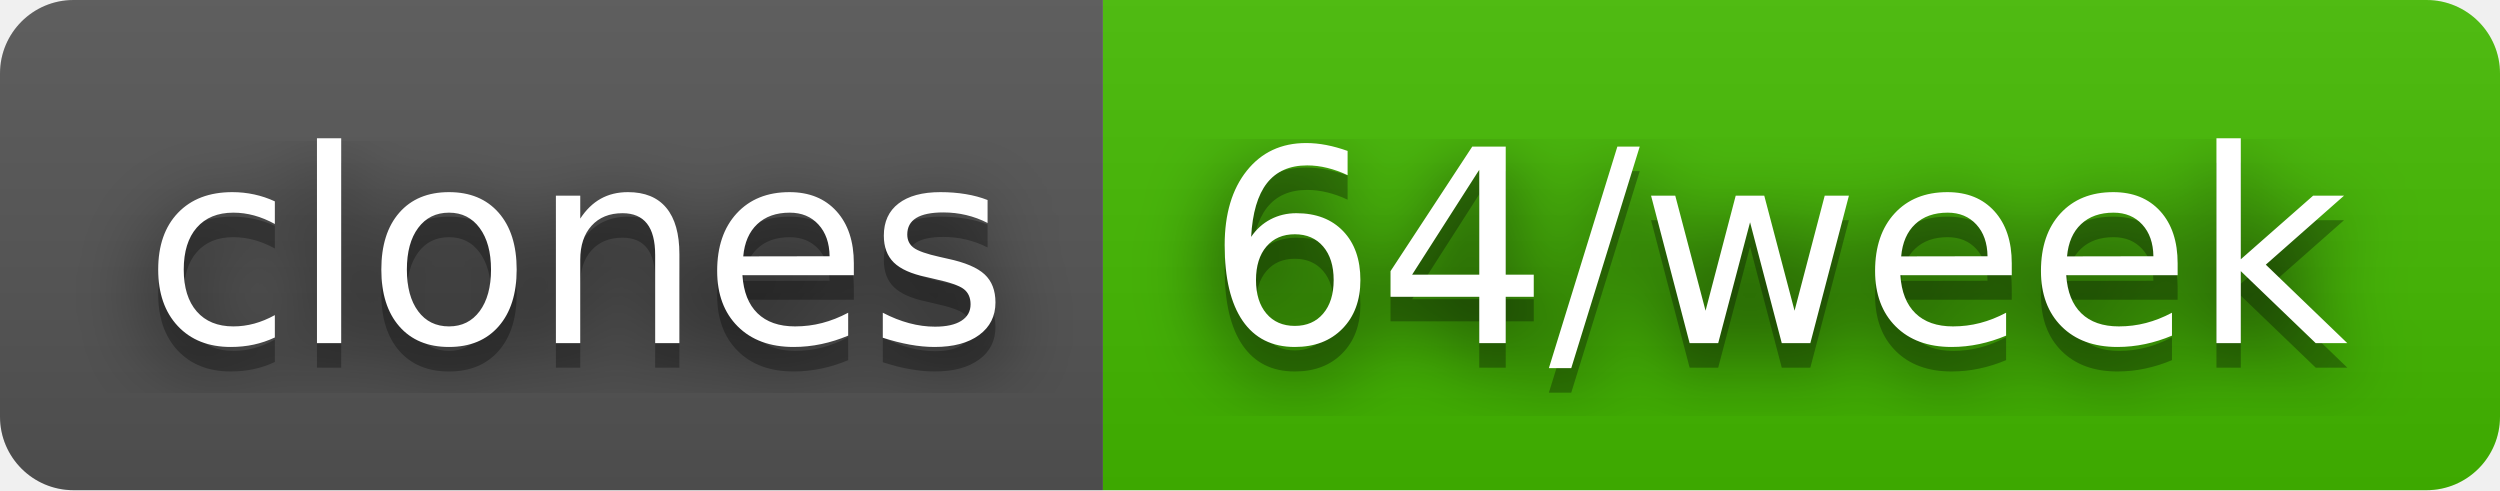
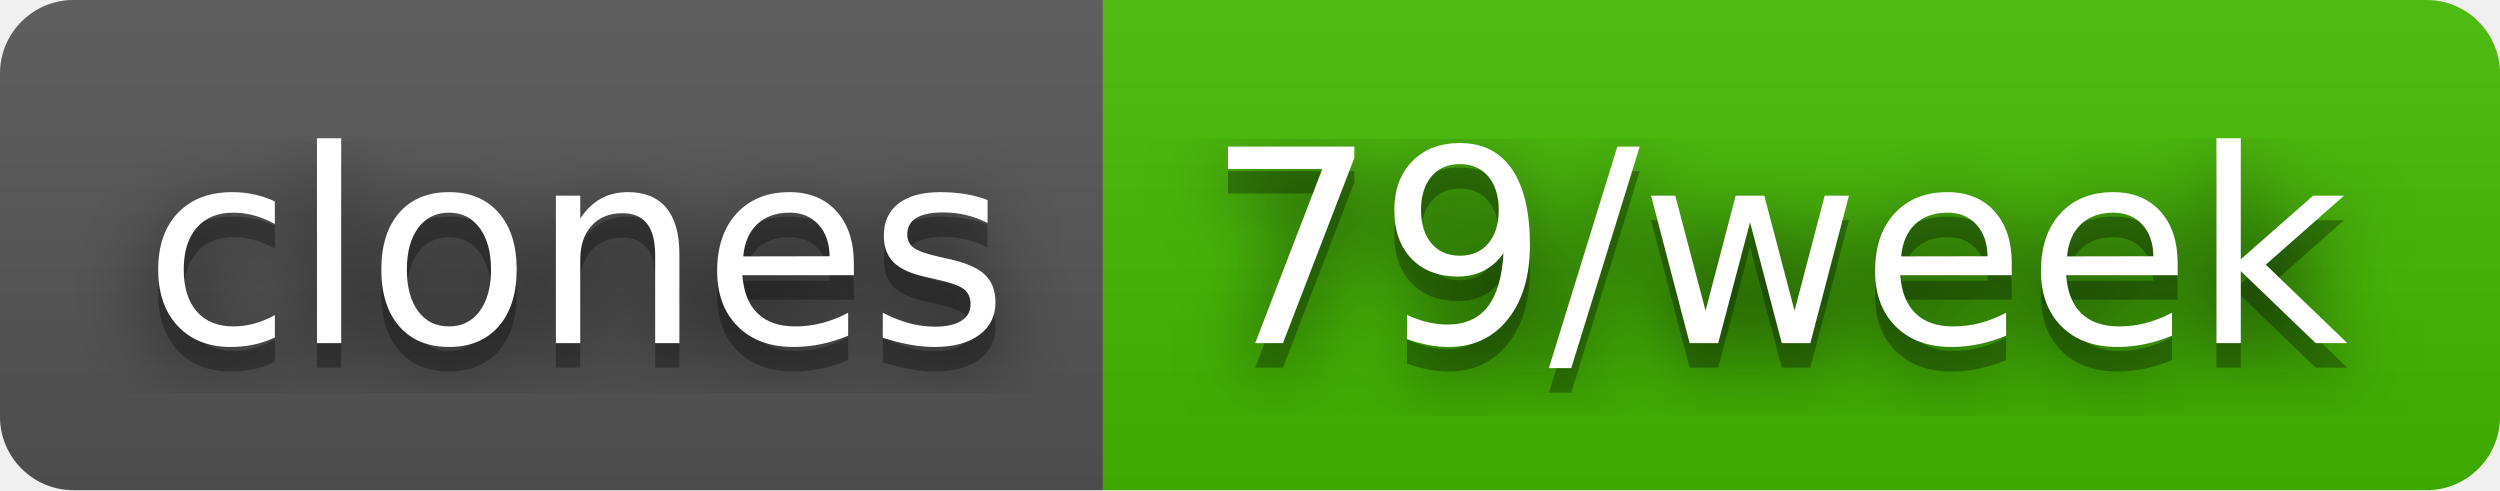
- <svg xmlns="http://www.w3.org/2000/svg" width="102" height="20" role="img" aria-label="clones: 64/week">
+ <svg xmlns="http://www.w3.org/2000/svg" width="102" height="20" role="img" aria-label="clones: 79/week">
  <filter id="blur">
    <feGaussianBlur stdDeviation="16" />
  </filter>
  <linearGradient id="s" x2="0" y2="100%">
    <stop offset="0" stop-color="#bbb" stop-opacity=".1" />
    <stop offset="1" stop-opacity=".1" />
  </linearGradient>
  <clipPath id="r">
    <rect width="102" height="20" rx="3" />
  </clipPath>
  <g clip-path="url(#r)">
    <rect width="45" height="20" fill="#555" />
    <rect x="45" width="57" height="20" fill="#4b0" />
    <rect width="102" height="20" fill="url(#s)" />
  </g>
  <g fill="#fff" text-anchor="middle" font-family="Verdana,Geneva,DejaVu Sans,sans-serif" text-rendering="geometricPrecision" font-size="110">
    <g transform="scale(.1)">
      <g aria-hidden="true" fill="#010101">
        <text x="235" y="150" fill-opacity=".8" filter="url(#blur)" textLength="350">clones</text>
        <text x="235" y="150" fill-opacity=".3" textLength="350">clones</text>
      </g>
      <text x="235" y="140" textLength="350">clones</text>
    </g>
    <g transform="scale(.1)">
      <g aria-hidden="true" fill="#010101">
-         <text x="725" y="150" fill-opacity=".8" filter="url(#blur)" textLength="470">64/week</text>
-         <text x="725" y="150" fill-opacity=".3" textLength="470">64/week</text>
+         <text x="725" y="150" fill-opacity=".8" filter="url(#blur)" textLength="470">79/week</text>
+         <text x="725" y="150" fill-opacity=".3" textLength="470">79/week</text>
      </g>
-       <text x="725" y="140" textLength="470">64/week</text>
+       <text x="725" y="140" textLength="470">79/week</text>
    </g>
  </g>
</svg>
